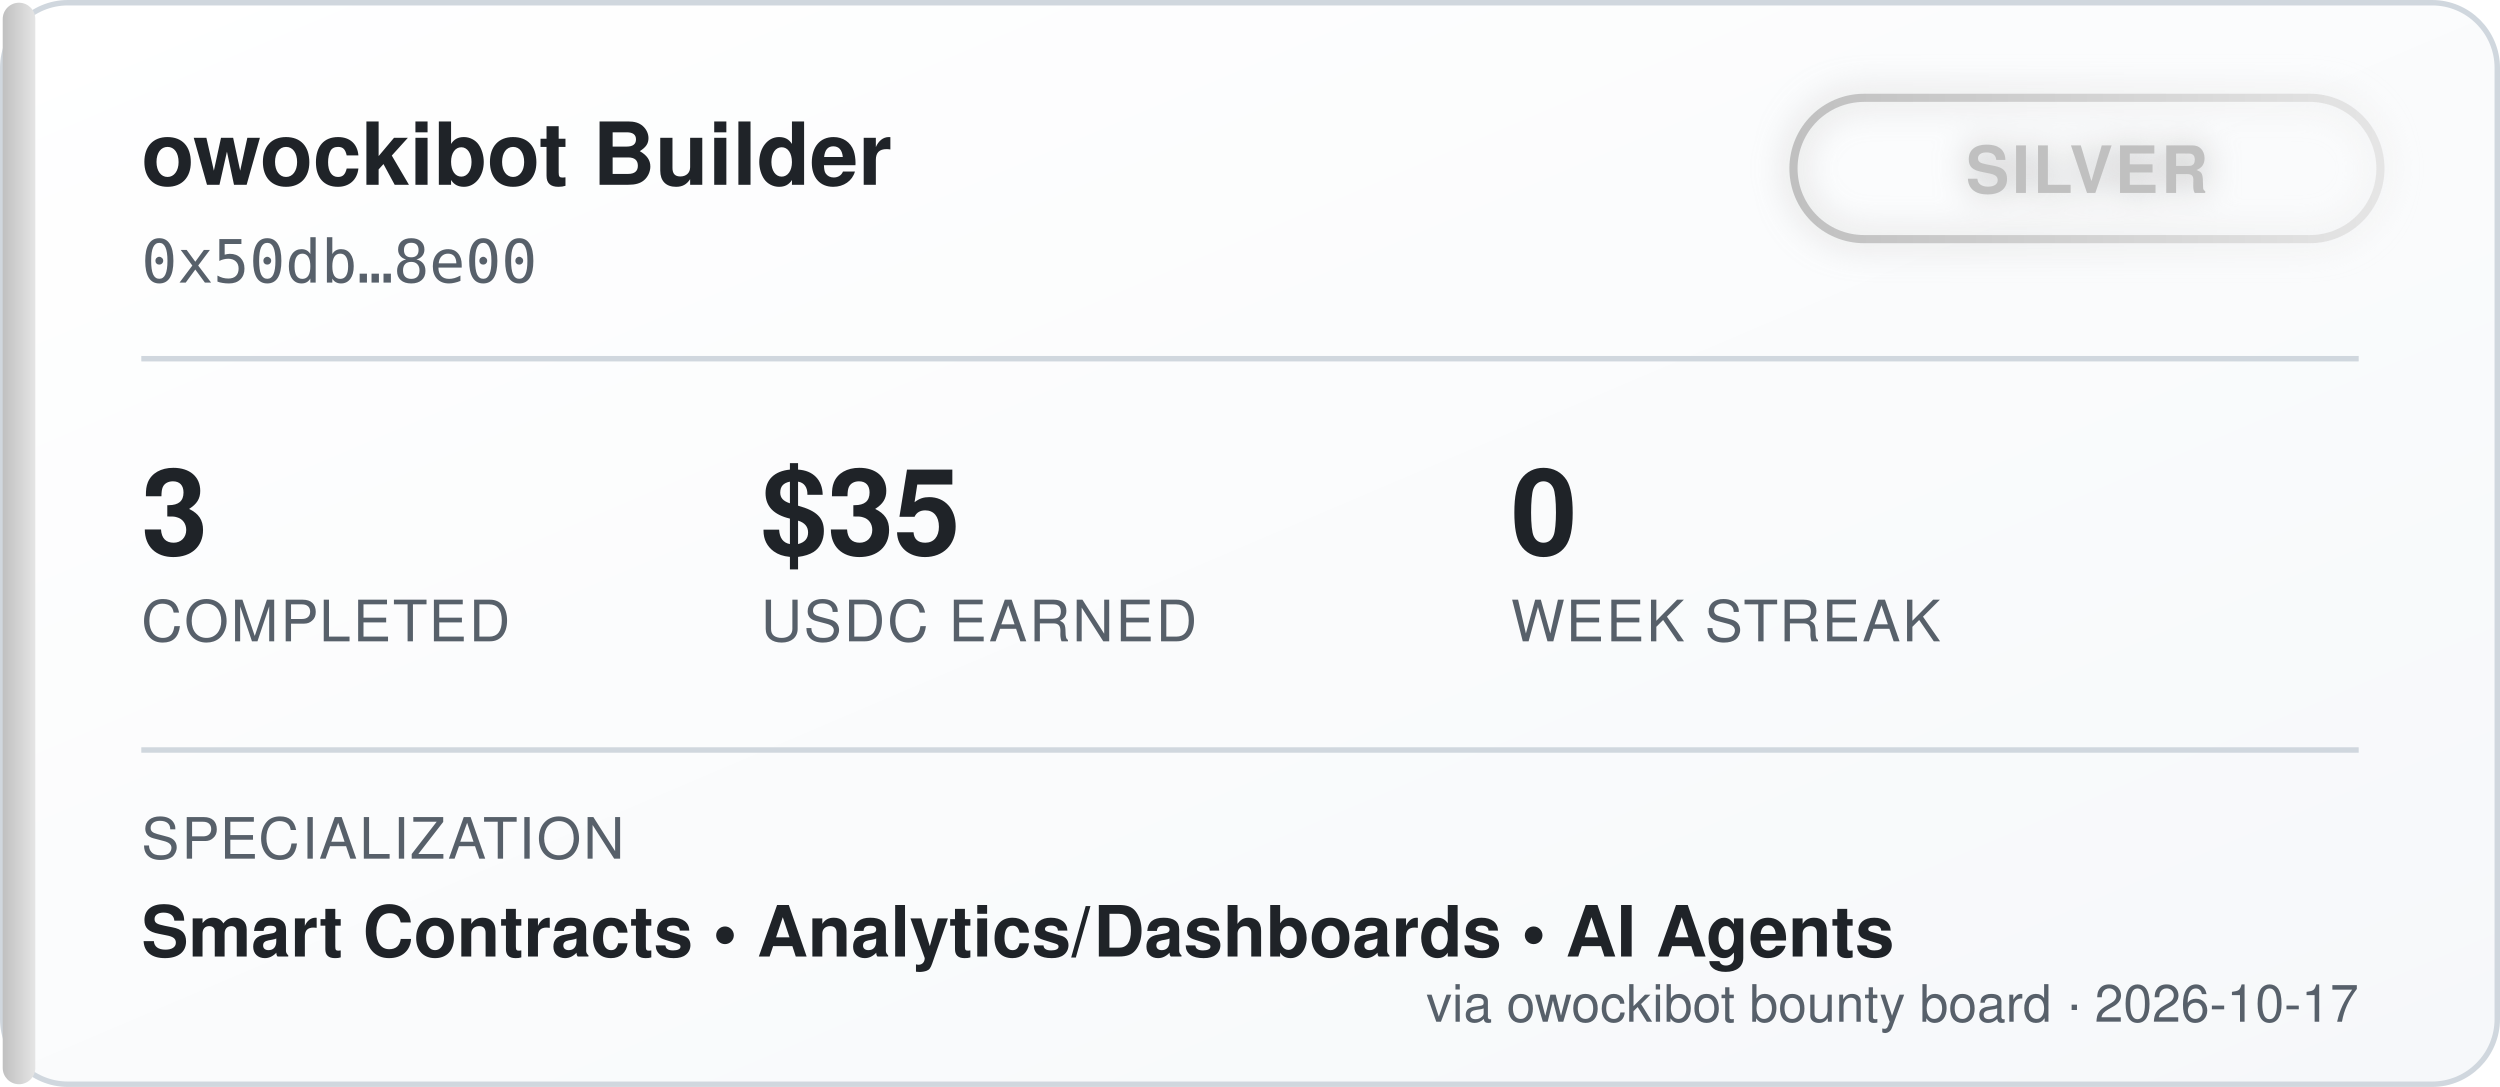
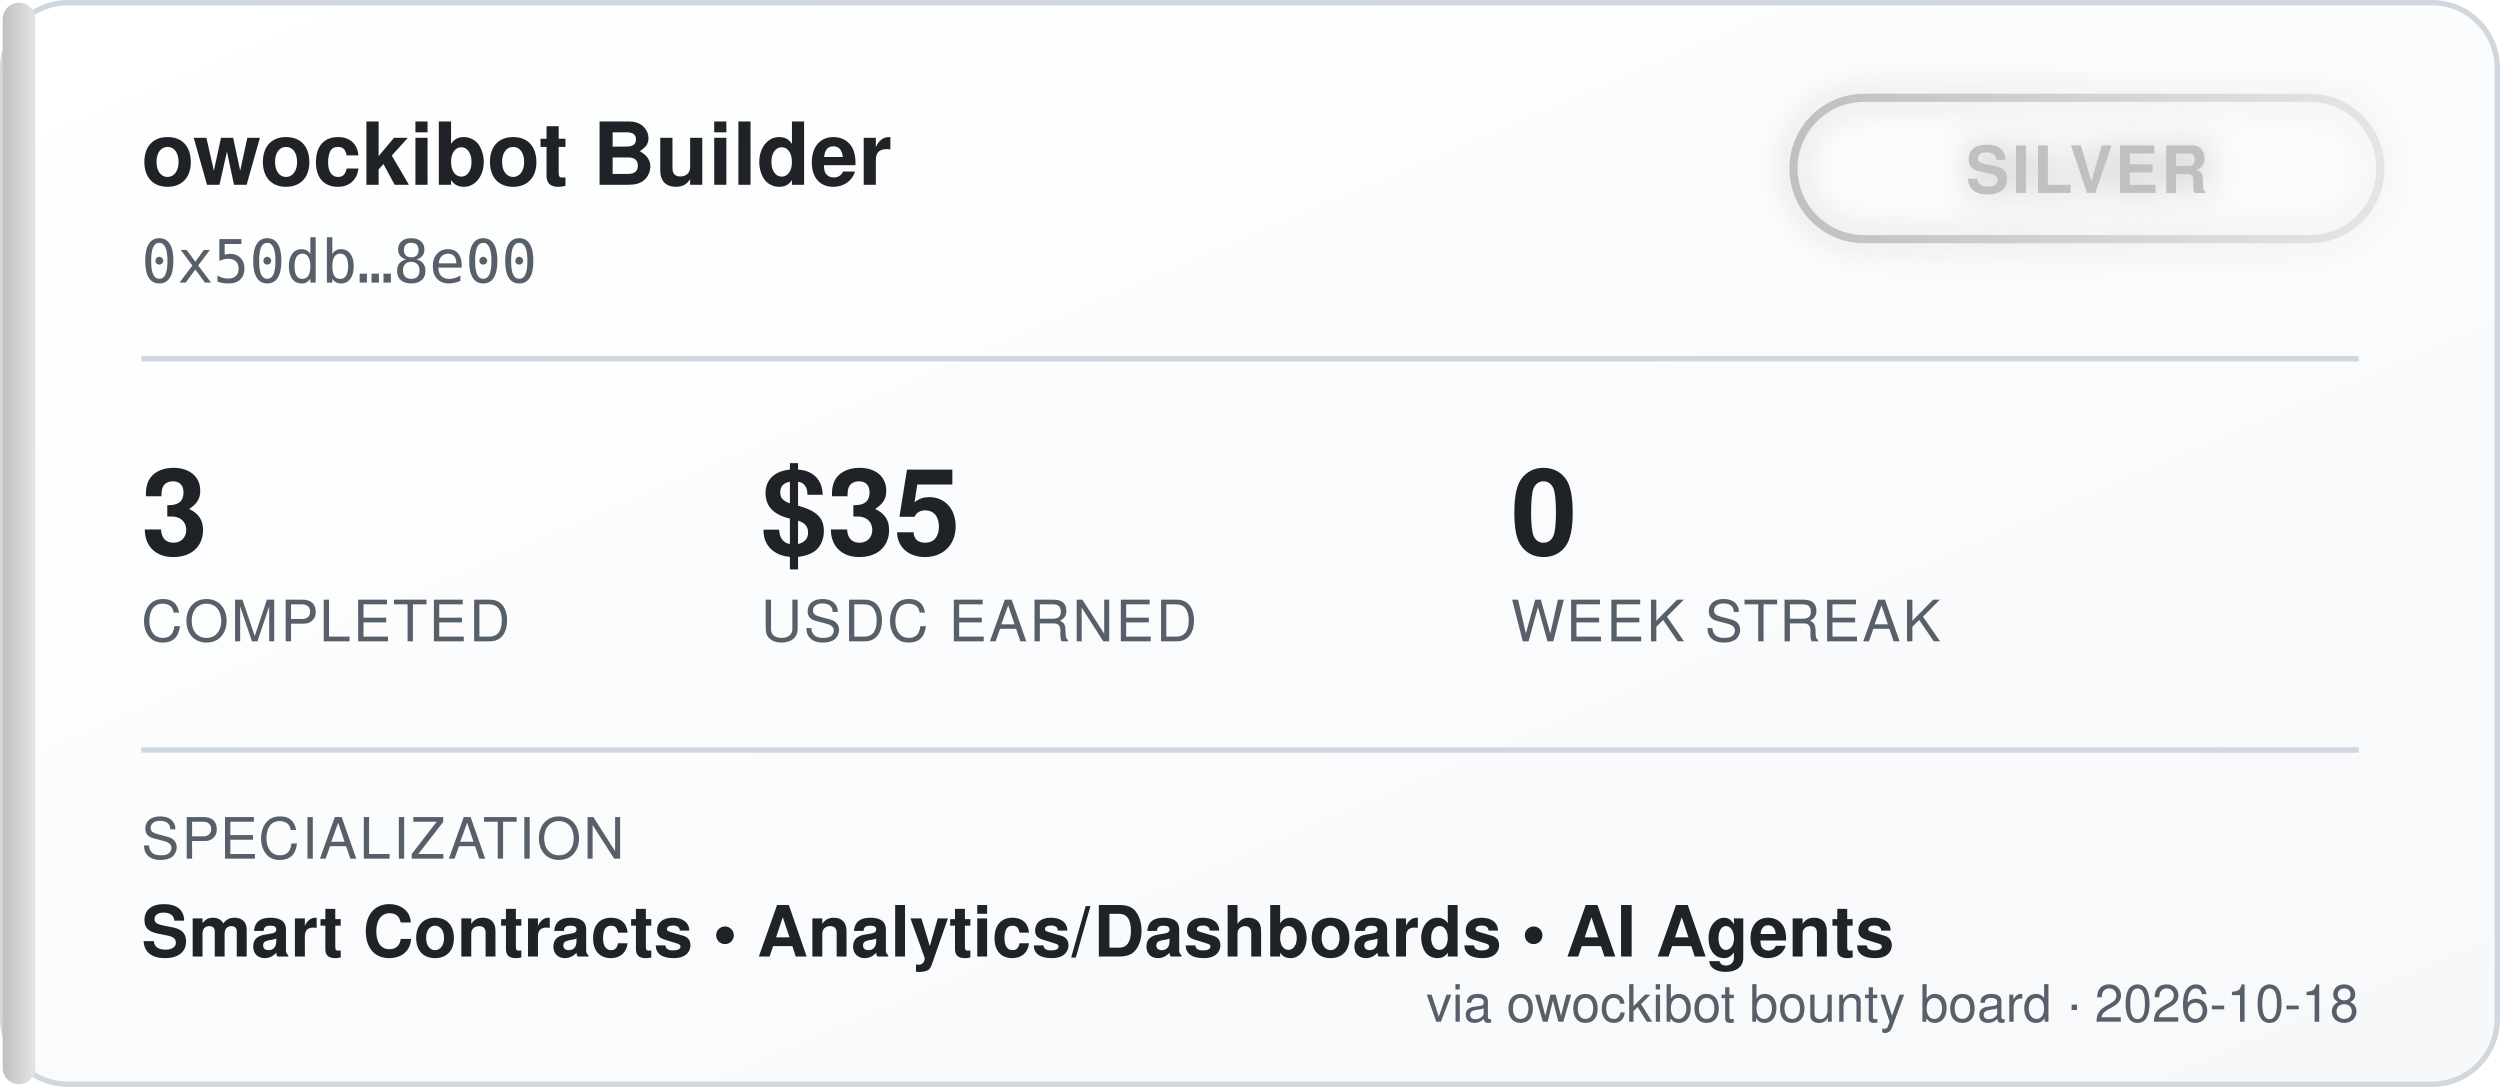
<svg xmlns="http://www.w3.org/2000/svg" width="460" height="200" viewBox="0 0 460 200" font-family="'Segoe UI', Helvetica, Arial, sans-serif">
  <defs>
    <linearGradient id="bgGrad" x1="0" y1="0" x2="1" y2="1">
      <stop offset="0%" stop-color="#ffffff" />
      <stop offset="100%" stop-color="#f6f8fa" />
    </linearGradient>
    <linearGradient id="tierGrad" x1="0" y1="0" x2="1" y2="0">
      <stop offset="0%" stop-color="#c0c0c0" />
      <stop offset="100%" stop-color="#e5e5e5" />
    </linearGradient>
    <filter id="glow" x="-50%" y="-50%" width="200%" height="200%">
      <feGaussianBlur stdDeviation="3" result="blur" />
      <feMerge>
        <feMergeNode in="blur" />
        <feMergeNode in="SourceGraphic" />
      </feMerge>
    </filter>
  </defs>
  <rect x="0.5" y="0.5" width="459" height="199" rx="12" fill="url(#bgGrad)" stroke="#d0d7de" />
  <rect x="0.5" y="0.5" width="6" height="199" rx="3" fill="url(#tierGrad)" />
  <text x="26" y="34" fill="#1f2328" font-size="16" font-weight="700">owockibot Builder</text>
  <text x="26" y="52" fill="#57606a" font-size="11" font-family="monospace">0x50db…8e00</text>
  <g transform="translate(330, 18)" filter="url(#glow)">
    <rect x="0" y="0" width="108" height="26" rx="13" fill="none" stroke="url(#tierGrad)" stroke-width="1.5" />
    <text x="54" y="17.5" fill="#c0c0c0" font-size="12" font-weight="700" text-anchor="middle" letter-spacing="0.5">SILVER</text>
  </g>
  <line x1="26" y1="66" x2="434" y2="66" stroke="#d0d7de" stroke-width="1" />
  <g font-size="22" font-weight="700" fill="#1f2328">
    <text x="26" y="102">3</text>
    <text x="140" y="102">$35</text>
    <text x="278" y="102">0</text>
  </g>
  <g font-size="10.5" fill="#57606a" letter-spacing="0.4">
    <text x="26" y="118">COMPLETED</text>
    <text x="140" y="118">USDC EARNED</text>
    <text x="278" y="118">WEEK STREAK</text>
  </g>
  <line x1="26" y1="138" x2="434" y2="138" stroke="#d0d7de" stroke-width="1" />
  <text x="26" y="158" fill="#57606a" font-size="10.5" letter-spacing="0.4">SPECIALIZATION</text>
  <text x="26" y="176" fill="#1f2328" font-size="13" font-weight="600">Smart Contracts  •  Analytics/Dashboards  •  AI Agents</text>
-   <text x="434" y="188" fill="#57606a" font-size="9.5" text-anchor="end">via owockibot bounty board · 2026-10-17</text>
+   <text x="434" y="188" fill="#57606a" font-size="9.5" text-anchor="end">via owockibot bounty board · 2026-10-18</text>
</svg>
